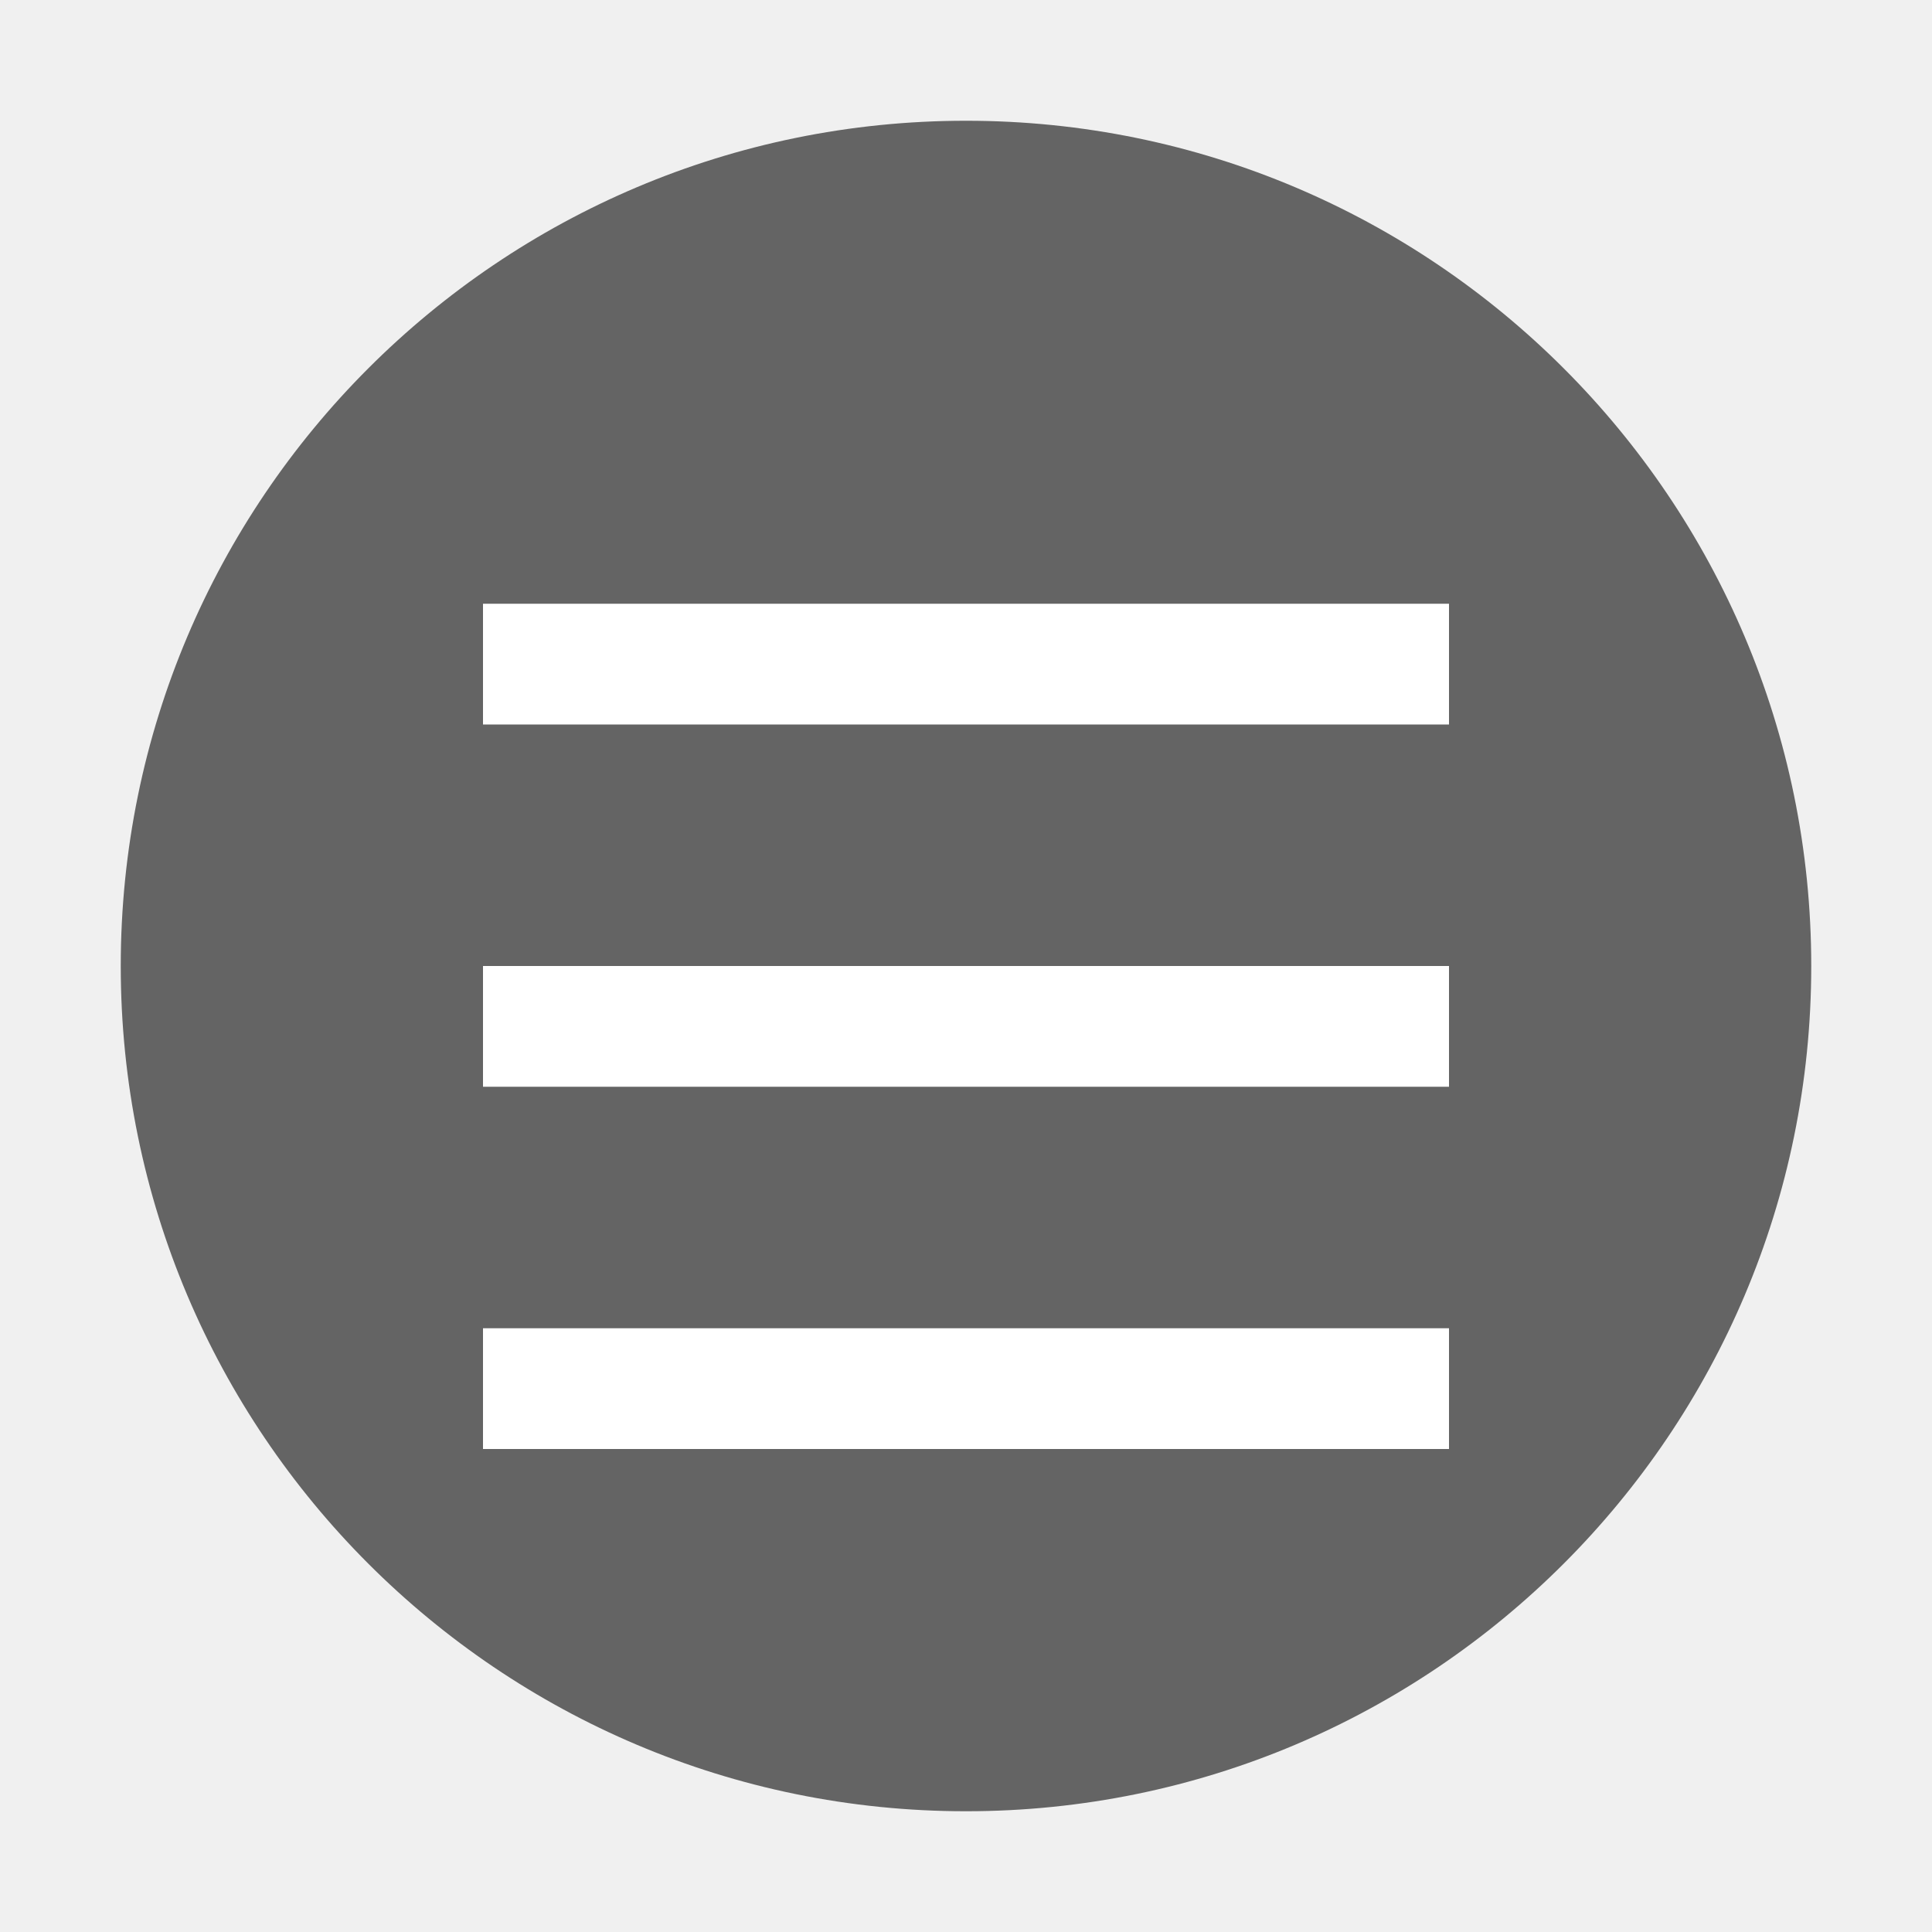
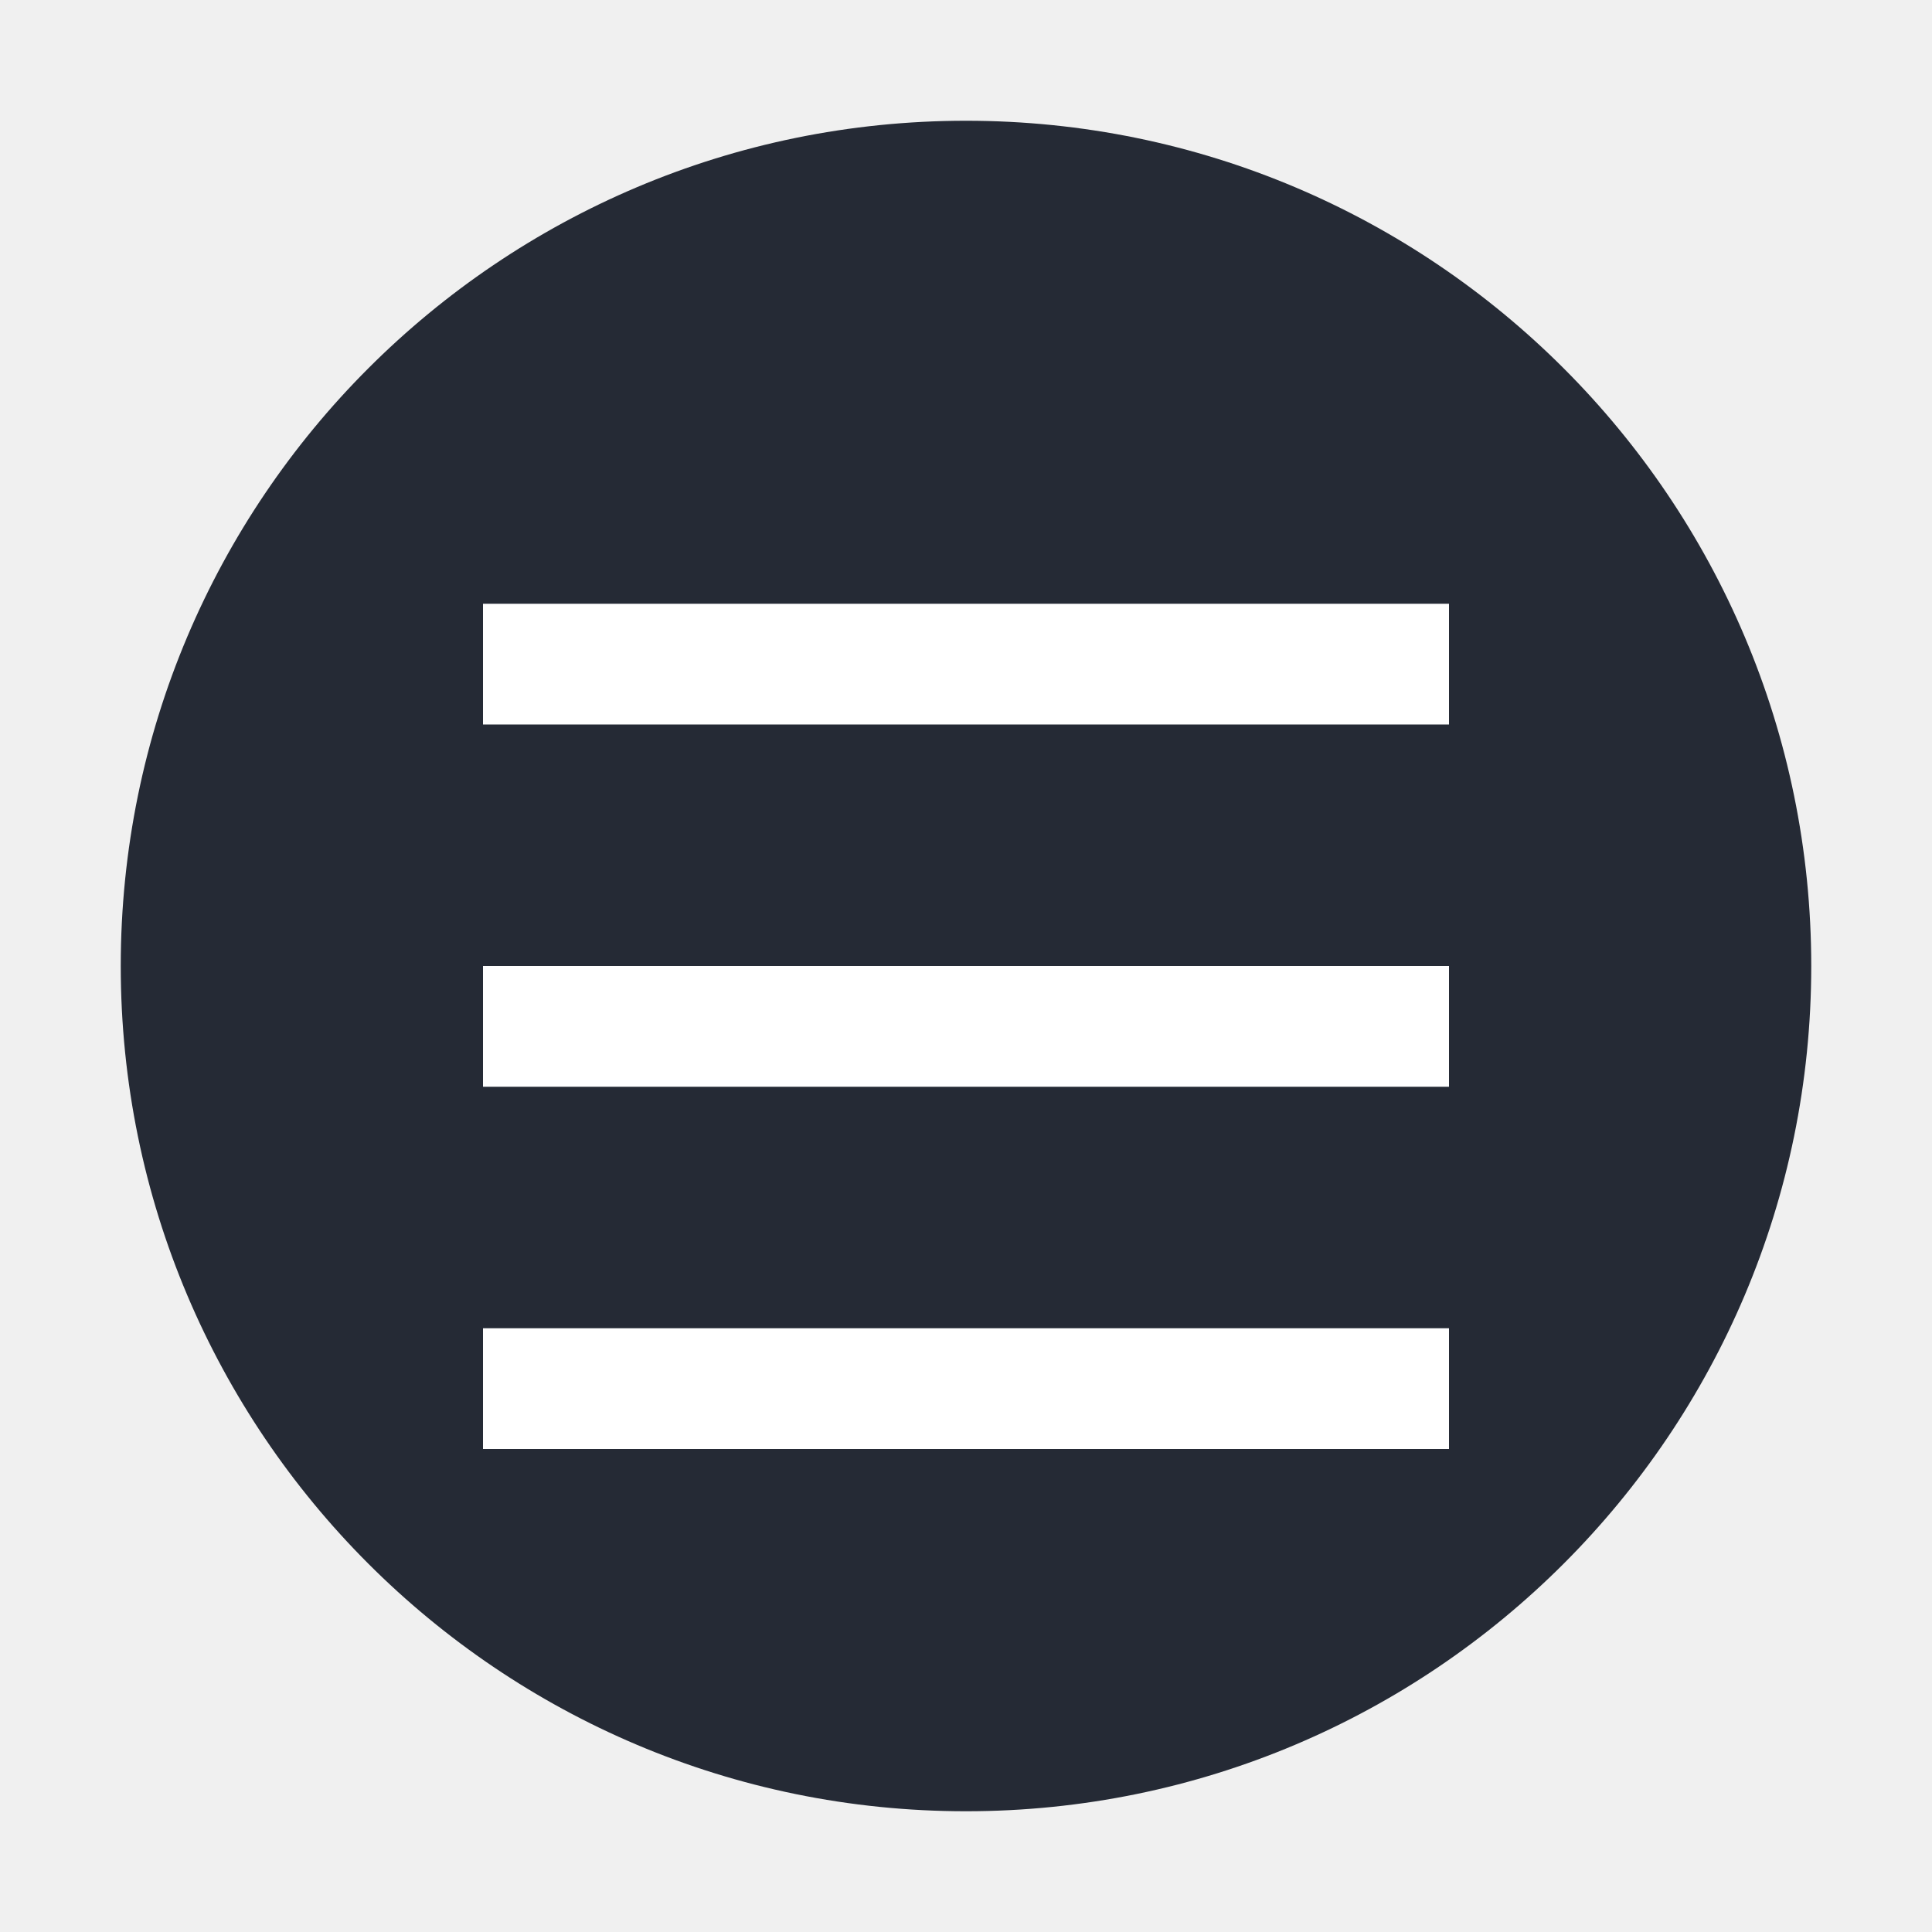
<svg xmlns="http://www.w3.org/2000/svg" id="svg2817" height="16" width="16" version="1.0">
  <defs id="defs225" />
  <text id="text4087-2-6-5" font-size="12.666px" xml:space="preserve" y="-21.187" x="877.226" style="font-size:12.666px;font-family:'Bitstream Vera Sans';opacity:0.8;fill:#000000">
    <tspan id="tspan4089-7-2-9" y="-21.187" x="877.226" />
  </text>
  <text id="text4087-2-6-5-5" font-size="12.666px" xml:space="preserve" y="-61.929" x="901.187" style="font-size:12.666px;font-family:'Bitstream Vera Sans';opacity:0.8;fill:#000000">
    <tspan id="tspan4089-7-2-9-6" y="-61.929" x="901.187" />
  </text>
  <text id="text4087-2-6-5-2" font-size="12.666px" xml:space="preserve" y="-92.007" x="-569.371" style="font-size:12.666px;font-family:'Bitstream Vera Sans';opacity:0.8;fill:#000000">
    <tspan id="tspan4089-7-2-9-2" y="-92.007" x="-569.371" />
  </text>
  <text id="text4087-2-6-5-59" font-size="12.666px" xml:space="preserve" y="653.546" x="-2393.057" style="font-size:12.666px;font-family:'Bitstream Vera Sans';opacity:0.8;fill:#000000">
    <tspan id="tspan4089-7-2-9-4" y="653.546" x="-2393.057" />
  </text>
  <text id="text4087-2-6-5-1" font-size="12.666px" xml:space="preserve" y="-477.328" x="-454.88" style="font-size:12.666px;font-family:'Bitstream Vera Sans';opacity:0.8;fill:#000000">
    <tspan id="tspan4089-7-2-9-7" y="-477.328" x="-454.88" />
  </text>
  <text id="text4087-2-6-5-7" font-size="12.666px" xml:space="preserve" y="-890.798" x="352.722" style="font-size:12.666px;font-family:'Bitstream Vera Sans';opacity:0.8;fill:#000000">
    <tspan id="tspan4089-7-2-9-1" y="-890.798" x="352.722" />
  </text>
  <text id="text4087-2-6-5-5-3" font-size="12.666px" xml:space="preserve" y="-931.54" x="376.683" style="font-size:12.666px;font-family:'Bitstream Vera Sans';opacity:0.8;fill:#000000">
    <tspan id="tspan4089-7-2-9-6-5" y="-931.54" x="376.683" />
  </text>
  <text id="text4087-2-6-5-3" font-size="12.666px" xml:space="preserve" y="-938.75" x="-1114.78" style="font-size:12.666px;font-family:'Bitstream Vera Sans';opacity:0.8;fill:#000000">
    <tspan id="tspan4089-7-2-9-18" y="-938.75" x="-1114.78" />
  </text>
  <text id="text4087-2-6-5-4" font-size="12.666px" xml:space="preserve" y="-1211.984" x="345.763" style="font-size:12.666px;font-family:'Bitstream Vera Sans';opacity:0.8;fill:#000000">
    <tspan id="tspan4089-7-2-9-9" y="-1211.984" x="345.763" />
  </text>
  <text id="text4087-2-6-5-7-1" font-size="12.666px" xml:space="preserve" y="-585.293" x="1831.886" style="font-size:12.666px;font-family:'Bitstream Vera Sans';opacity:0.8;fill:#000000">
    <tspan id="tspan4089-7-2-9-1-8" y="-585.293" x="1831.886" />
  </text>
  <text id="text4087-2-6-5-5-5" font-size="12.666px" xml:space="preserve" y="-626.034" x="1855.847" style="font-size:12.666px;font-family:'Bitstream Vera Sans';opacity:0.8;fill:#000000">
    <tspan id="tspan4089-7-2-9-6-9" y="-626.034" x="1855.847" />
  </text>
  <text id="text4087-2-6-5-75" font-size="12.666px" xml:space="preserve" y="-633.244" x="364.384" style="font-size:12.666px;font-family:'Bitstream Vera Sans';opacity:0.8;fill:#000000">
    <tspan id="tspan4089-7-2-9-3" y="-633.244" x="364.384" />
  </text>
  <text id="text4087-2-6-5-4-8" font-size="12.666px" xml:space="preserve" y="-906.478" x="1824.927" style="font-size:12.666px;font-family:'Bitstream Vera Sans';opacity:0.8;fill:#000000">
    <tspan id="tspan4089-7-2-9-9-8" y="-906.478" x="1824.927" />
  </text>
  <text id="text4087-2-6-5-45" font-size="12.666px" xml:space="preserve" y="-681.336" x="-573.433" style="font-size:12.666px;font-family:'Bitstream Vera Sans';opacity:0.8;fill:#000000">
    <tspan id="tspan4089-7-2-9-75" y="-681.336" x="-573.433" />
  </text>
  <text id="text4087-2-6-5-59-7" font-size="12.666px" xml:space="preserve" y="64.218" x="-2397.118" style="font-size:12.666px;font-family:'Bitstream Vera Sans';opacity:0.8;fill:#000000">
    <tspan id="tspan4089-7-2-9-4-0" y="64.218" x="-2397.118" />
  </text>
  <text id="text4087-2-6-5-8" font-size="12.666px" xml:space="preserve" y="157.09" x="-682.363" style="font-size:12.666px;font-family:'Bitstream Vera Sans';opacity:0.8;fill:#000000">
    <tspan id="tspan4089-7-2-9-19" y="157.09" x="-682.363" />
  </text>
  <text id="text4087-2-6-5-7-5" font-size="12.666px" xml:space="preserve" y="-22.092" x="426.662" style="font-size:12.666px;font-family:'Bitstream Vera Sans';opacity:0.8;fill:#000000">
    <tspan id="tspan4089-7-2-9-1-2" y="-22.092" x="426.662" />
  </text>
  <text id="text4087-2-6-5-5-0" font-size="12.666px" xml:space="preserve" y="-62.834" x="450.622" style="font-size:12.666px;font-family:'Bitstream Vera Sans';opacity:0.8;fill:#000000">
    <tspan id="tspan4089-7-2-9-6-2" y="-62.834" x="450.622" />
  </text>
  <text id="text4087-2-6-5-26" font-size="12.666px" xml:space="preserve" y="-70.044" x="-1040.841" style="font-size:12.666px;font-family:'Bitstream Vera Sans';opacity:0.8;fill:#000000">
    <tspan id="tspan4089-7-2-9-90" y="-70.044" x="-1040.841" />
  </text>
  <text id="text4087-2-6-5-4-3" font-size="12.666px" xml:space="preserve" y="-343.278" x="419.702" style="font-size:12.666px;font-family:'Bitstream Vera Sans';opacity:0.8;fill:#000000">
    <tspan id="tspan4089-7-2-9-9-5" y="-343.278" x="419.702" />
  </text>
  <text id="text4087-2-6-5-55" font-size="12.666px" xml:space="preserve" y="-72.758" x="-608.033" style="font-size:12.666px;font-family:'Bitstream Vera Sans';opacity:0.8;fill:#000000">
    <tspan id="tspan4089-7-2-9-32" y="-72.758" x="-608.033" />
  </text>
  <text id="text4087-2-6-5-59-9" font-size="12.666px" xml:space="preserve" y="672.795" x="-2431.718" style="font-size:12.666px;font-family:'Bitstream Vera Sans';opacity:0.8;fill:#000000">
    <tspan id="tspan4089-7-2-9-4-1" y="672.795" x="-2431.718" />
  </text>
  <text id="text4087-2-6-5-1-8" font-size="12.666px" xml:space="preserve" y="-934.289" x="-456.939" style="font-size:12.666px;font-family:'Bitstream Vera Sans';opacity:0.8;fill:#000000">
    <tspan id="tspan4089-7-2-9-7-8" y="-934.289" x="-456.939" />
  </text>
  <text id="text4087-2-6-5-7-8" font-size="12.666px" xml:space="preserve" y="-1347.759" x="350.663" style="font-size:12.666px;font-family:'Bitstream Vera Sans';opacity:0.8;fill:#000000">
    <tspan id="tspan4089-7-2-9-1-9" y="-1347.759" x="350.663" />
  </text>
  <text id="text4087-2-6-5-5-52" font-size="12.666px" xml:space="preserve" y="-1388.501" x="374.624" style="font-size:12.666px;font-family:'Bitstream Vera Sans';opacity:0.8;fill:#000000">
    <tspan id="tspan4089-7-2-9-6-4" y="-1388.501" x="374.624" />
  </text>
  <text id="text4087-2-6-5-3-4" font-size="12.666px" xml:space="preserve" y="-1395.71" x="-1116.84" style="font-size:12.666px;font-family:'Bitstream Vera Sans';opacity:0.8;fill:#000000">
    <tspan id="tspan4089-7-2-9-18-3" y="-1395.71" x="-1116.84" />
  </text>
  <text id="text4087-2-6-5-4-7" font-size="12.666px" xml:space="preserve" y="-1668.945" x="343.703" style="font-size:12.666px;font-family:'Bitstream Vera Sans';opacity:0.8;fill:#000000">
    <tspan id="tspan4089-7-2-9-9-54" y="-1668.945" x="343.703" />
  </text>
  <text id="text4087-2-6-5-7-1-2" font-size="12.666px" xml:space="preserve" y="-1042.253" x="1829.826" style="font-size:12.666px;font-family:'Bitstream Vera Sans';opacity:0.8;fill:#000000">
    <tspan id="tspan4089-7-2-9-1-8-0" y="-1042.253" x="1829.826" />
  </text>
  <text id="text4087-2-6-5-5-5-6" font-size="12.666px" xml:space="preserve" y="-1082.995" x="1853.787" style="font-size:12.666px;font-family:'Bitstream Vera Sans';opacity:0.8;fill:#000000">
    <tspan id="tspan4089-7-2-9-6-9-8" y="-1082.995" x="1853.787" />
  </text>
  <text id="text4087-2-6-5-75-4" font-size="12.666px" xml:space="preserve" y="-1090.205" x="362.324" style="font-size:12.666px;font-family:'Bitstream Vera Sans';opacity:0.8;fill:#000000">
    <tspan id="tspan4089-7-2-9-3-9" y="-1090.205" x="362.324" />
  </text>
  <text id="text4087-2-6-5-4-8-1" font-size="12.666px" xml:space="preserve" y="-1363.439" x="1822.867" style="font-size:12.666px;font-family:'Bitstream Vera Sans';opacity:0.8;fill:#000000">
    <tspan id="tspan4089-7-2-9-9-8-8" y="-1363.439" x="1822.867" />
  </text>
  <text id="text4087-2-6-5-45-0" font-size="12.666px" xml:space="preserve" y="-1138.296" x="-575.492" style="font-size:12.666px;font-family:'Bitstream Vera Sans';opacity:0.8;fill:#000000">
    <tspan id="tspan4089-7-2-9-75-2" y="-1138.296" x="-575.492" />
  </text>
  <text id="text4087-2-6-5-59-5" font-size="12.666px" xml:space="preserve" y="-392.743" x="-2399.178" style="font-size:12.666px;font-family:'Bitstream Vera Sans';opacity:0.8;fill:#000000">
    <tspan id="tspan4089-7-2-9-4-00" y="-392.743" x="-2399.178" />
  </text>
  <text id="text4087-2-6-5-264" font-size="12.666px" xml:space="preserve" y="-299.87" x="-684.422" style="font-size:12.666px;font-family:'Bitstream Vera Sans';opacity:0.8;fill:#000000">
    <tspan id="tspan4089-7-2-9-8" y="-299.87" x="-684.422" />
  </text>
  <text id="text4087-2-6-5-42" font-size="12.666px" xml:space="preserve" y="-58.956" x="155.592" style="font-size:12.666px;font-family:'Bitstream Vera Sans';opacity:0.8;fill:#000000">
    <tspan id="tspan4089-7-2-9-93" y="-58.956" x="155.592" />
  </text>
  <text id="text4087-2-6-5-5-05" font-size="12.666px" xml:space="preserve" y="-99.698" x="179.553" style="font-size:12.666px;font-family:'Bitstream Vera Sans';opacity:0.8;fill:#000000">
    <tspan id="tspan4089-7-2-9-6-49" y="-99.698" x="179.553" />
  </text>
  <text id="text4087-2-6-5-1-4" font-size="12.666px" xml:space="preserve" y="-293.727" x="-1090.263" style="font-size:12.666px;font-family:'Bitstream Vera Sans';opacity:0.8;fill:#000000">
    <tspan id="tspan4089-7-2-9-7-7" y="-293.727" x="-1090.263" />
  </text>
  <text id="text4087-2-6-5-7-56" font-size="12.666px" xml:space="preserve" y="-707.197" x="-282.661" style="font-size:12.666px;font-family:'Bitstream Vera Sans';opacity:0.8;fill:#000000">
    <tspan id="tspan4089-7-2-9-1-1" y="-707.197" x="-282.661" />
  </text>
  <text id="text4087-2-6-5-5-8" font-size="12.666px" xml:space="preserve" y="-747.938" x="-258.7" style="font-size:12.666px;font-family:'Bitstream Vera Sans';opacity:0.8;fill:#000000">
    <tspan id="tspan4089-7-2-9-6-7" y="-747.938" x="-258.7" />
  </text>
  <text id="text4087-2-6-5-3-42" font-size="12.666px" xml:space="preserve" y="-755.148" x="-1750.164" style="font-size:12.666px;font-family:'Bitstream Vera Sans';opacity:0.8;fill:#000000">
    <tspan id="tspan4089-7-2-9-18-39" y="-755.148" x="-1750.164" />
  </text>
  <text id="text4087-2-6-5-4-4" font-size="12.666px" xml:space="preserve" y="-1028.383" x="-289.621" style="font-size:12.666px;font-family:'Bitstream Vera Sans';opacity:0.8;fill:#000000">
    <tspan id="tspan4089-7-2-9-9-3" y="-1028.383" x="-289.621" />
  </text>
  <text id="text4087-2-6-5-7-1-0" font-size="12.666px" xml:space="preserve" y="-401.691" x="1196.503" style="font-size:12.666px;font-family:'Bitstream Vera Sans';opacity:0.8;fill:#000000">
    <tspan id="tspan4089-7-2-9-1-8-5" y="-401.691" x="1196.503" />
  </text>
  <text id="text4087-2-6-5-5-5-5" font-size="12.666px" xml:space="preserve" y="-442.433" x="1220.463" style="font-size:12.666px;font-family:'Bitstream Vera Sans';opacity:0.8;fill:#000000">
    <tspan id="tspan4089-7-2-9-6-9-2" y="-442.433" x="1220.463" />
  </text>
  <text id="text4087-2-6-5-75-9" font-size="12.666px" xml:space="preserve" y="-449.643" x="-271" style="font-size:12.666px;font-family:'Bitstream Vera Sans';opacity:0.8;fill:#000000">
    <tspan id="tspan4089-7-2-9-3-1" y="-449.643" x="-271" />
  </text>
  <text id="text4087-2-6-5-4-8-18" font-size="12.666px" xml:space="preserve" y="-722.877" x="1189.543" style="font-size:12.666px;font-family:'Bitstream Vera Sans';opacity:0.8;fill:#000000">
    <tspan id="tspan4089-7-2-9-9-8-4" y="-722.877" x="1189.543" />
  </text>
  <text id="text4087-2-6-5-45-3" font-size="12.666px" xml:space="preserve" y="-497.734" x="-1208.816" style="font-size:12.666px;font-family:'Bitstream Vera Sans';opacity:0.8;fill:#000000">
    <tspan id="tspan4089-7-2-9-75-7" y="-497.734" x="-1208.816" />
  </text>
  <text id="text4087-2-6-5-59-8" font-size="12.666px" xml:space="preserve" y="247.819" x="-3032.502" style="font-size:12.666px;font-family:'Bitstream Vera Sans';opacity:0.8;fill:#000000">
    <tspan id="tspan4089-7-2-9-4-2" y="247.819" x="-3032.502" />
  </text>
  <g id="layer4-0" transform="matrix(0.90475,0,0,0.90475,-716.75,-708.29)">
    <text id="text4087-2-6-5-20" font-size="14px" xml:space="preserve" y="1159.415" x="-664.274" style="font-size:14px;font-family:'Bitstream Vera Sans';opacity:0.8;fill:#000000">
      <tspan id="tspan4089-7-2-9-82" y="1159.415" x="-664.274" />
    </text>
  </g>
  <text id="text4087-2-6-5-9" font-size="12.666px" xml:space="preserve" y="-13.949" x="877.226" style="font-size:12.666px;font-family:'Bitstream Vera Sans';opacity:0.8;fill:#000000">
    <tspan id="tspan4089-7-2-9-43" y="-13.949" x="877.226" />
  </text>
  <text id="text4087-2-6-5-5-51" font-size="12.666px" xml:space="preserve" y="-54.691" x="901.187" style="font-size:12.666px;font-family:'Bitstream Vera Sans';opacity:0.8;fill:#000000">
    <tspan id="tspan4089-7-2-9-6-74" y="-54.691" x="901.187" />
  </text>
  <text id="text4087-2-6-5-2-3" font-size="12.666px" xml:space="preserve" y="-84.769" x="-569.371" style="font-size:12.666px;font-family:'Bitstream Vera Sans';opacity:0.8;fill:#000000">
    <tspan id="tspan4089-7-2-9-2-1" y="-84.769" x="-569.371" />
  </text>
  <text id="text4087-2-6-5-59-4" font-size="12.666px" xml:space="preserve" y="660.784" x="-2393.057" style="font-size:12.666px;font-family:'Bitstream Vera Sans';opacity:0.8;fill:#000000">
    <tspan id="tspan4089-7-2-9-4-6" y="660.784" x="-2393.057" />
  </text>
  <text id="text4087-2-6-5-1-9" font-size="12.666px" xml:space="preserve" y="-470.09" x="-454.88" style="font-size:12.666px;font-family:'Bitstream Vera Sans';opacity:0.8;fill:#000000">
    <tspan id="tspan4089-7-2-9-7-4" y="-470.09" x="-454.88" />
  </text>
  <text id="text4087-2-6-5-7-2" font-size="12.666px" xml:space="preserve" y="-883.56" x="352.722" style="font-size:12.666px;font-family:'Bitstream Vera Sans';opacity:0.8;fill:#000000">
    <tspan id="tspan4089-7-2-9-1-26" y="-883.56" x="352.722" />
  </text>
  <text id="text4087-2-6-5-5-3-4" font-size="12.666px" xml:space="preserve" y="-924.302" x="376.683" style="font-size:12.666px;font-family:'Bitstream Vera Sans';opacity:0.8;fill:#000000">
    <tspan id="tspan4089-7-2-9-6-5-1" y="-924.302" x="376.683" />
  </text>
  <text id="text4087-2-6-5-3-2" font-size="12.666px" xml:space="preserve" y="-931.512" x="-1114.78" style="font-size:12.666px;font-family:'Bitstream Vera Sans';opacity:0.8;fill:#000000">
    <tspan id="tspan4089-7-2-9-18-8" y="-931.512" x="-1114.78" />
  </text>
  <text id="text4087-2-6-5-4-89" font-size="12.666px" xml:space="preserve" y="-1204.746" x="345.763" style="font-size:12.666px;font-family:'Bitstream Vera Sans';opacity:0.8;fill:#000000">
    <tspan id="tspan4089-7-2-9-9-2" y="-1204.746" x="345.763" />
  </text>
  <text id="text4087-2-6-5-7-1-8" font-size="12.666px" xml:space="preserve" y="-578.055" x="1831.886" style="font-size:12.666px;font-family:'Bitstream Vera Sans';opacity:0.8;fill:#000000">
    <tspan id="tspan4089-7-2-9-1-8-8" y="-578.055" x="1831.886" />
  </text>
  <text id="text4087-2-6-5-5-5-8" font-size="12.666px" xml:space="preserve" y="-618.797" x="1855.847" style="font-size:12.666px;font-family:'Bitstream Vera Sans';opacity:0.8;fill:#000000">
    <tspan id="tspan4089-7-2-9-6-9-6" y="-618.797" x="1855.847" />
  </text>
  <text id="text4087-2-6-5-75-8" font-size="12.666px" xml:space="preserve" y="-626.006" x="364.384" style="font-size:12.666px;font-family:'Bitstream Vera Sans';opacity:0.8;fill:#000000">
    <tspan id="tspan4089-7-2-9-3-3" y="-626.006" x="364.384" />
  </text>
  <text id="text4087-2-6-5-4-8-8" font-size="12.666px" xml:space="preserve" y="-899.24" x="1824.927" style="font-size:12.666px;font-family:'Bitstream Vera Sans';opacity:0.8;fill:#000000">
    <tspan id="tspan4089-7-2-9-9-8-3" y="-899.24" x="1824.927" />
  </text>
  <text id="text4087-2-6-5-45-33" font-size="12.666px" xml:space="preserve" y="-674.098" x="-573.433" style="font-size:12.666px;font-family:'Bitstream Vera Sans';opacity:0.8;fill:#000000">
    <tspan id="tspan4089-7-2-9-75-8" y="-674.098" x="-573.433" />
  </text>
  <text id="text4087-2-6-5-59-7-0" font-size="12.666px" xml:space="preserve" y="71.456" x="-2397.118" style="font-size:12.666px;font-family:'Bitstream Vera Sans';opacity:0.8;fill:#000000">
    <tspan id="tspan4089-7-2-9-4-0-4" y="71.456" x="-2397.118" />
  </text>
  <text id="text4087-2-6-5-8-7" font-size="12.666px" xml:space="preserve" y="164.328" x="-682.363" style="font-size:12.666px;font-family:'Bitstream Vera Sans';opacity:0.8;fill:#000000">
    <tspan id="tspan4089-7-2-9-19-6" y="164.328" x="-682.363" />
  </text>
  <text id="text4087-2-6-5-7-5-8" font-size="12.666px" xml:space="preserve" y="-14.854" x="426.662" style="font-size:12.666px;font-family:'Bitstream Vera Sans';opacity:0.8;fill:#000000">
    <tspan id="tspan4089-7-2-9-1-2-9" y="-14.854" x="426.662" />
  </text>
  <text id="text4087-2-6-5-5-0-0" font-size="12.666px" xml:space="preserve" y="-55.596" x="450.622" style="font-size:12.666px;font-family:'Bitstream Vera Sans';opacity:0.8;fill:#000000">
    <tspan id="tspan4089-7-2-9-6-2-6" y="-55.596" x="450.622" />
  </text>
  <text id="text4087-2-6-5-26-8" font-size="12.666px" xml:space="preserve" y="-62.806" x="-1040.841" style="font-size:12.666px;font-family:'Bitstream Vera Sans';opacity:0.8;fill:#000000">
    <tspan id="tspan4089-7-2-9-90-7" y="-62.806" x="-1040.841" />
  </text>
  <text id="text4087-2-6-5-4-3-9" font-size="12.666px" xml:space="preserve" y="-336.04" x="419.702" style="font-size:12.666px;font-family:'Bitstream Vera Sans';opacity:0.8;fill:#000000">
    <tspan id="tspan4089-7-2-9-9-5-0" y="-336.04" x="419.702" />
  </text>
  <text id="text4087-2-6-5-55-3" font-size="12.666px" xml:space="preserve" y="-65.52" x="-608.033" style="font-size:12.666px;font-family:'Bitstream Vera Sans';opacity:0.8;fill:#000000">
    <tspan id="tspan4089-7-2-9-32-3" y="-65.52" x="-608.033" />
  </text>
  <text id="text4087-2-6-5-59-9-3" font-size="12.666px" xml:space="preserve" y="680.033" x="-2431.718" style="font-size:12.666px;font-family:'Bitstream Vera Sans';opacity:0.8;fill:#000000">
    <tspan id="tspan4089-7-2-9-4-1-7" y="680.033" x="-2431.718" />
  </text>
  <text id="text4087-2-6-5-1-8-3" font-size="12.666px" xml:space="preserve" y="-927.051" x="-456.939" style="font-size:12.666px;font-family:'Bitstream Vera Sans';opacity:0.8;fill:#000000">
    <tspan id="tspan4089-7-2-9-7-8-2" y="-927.051" x="-456.939" />
  </text>
  <text id="text4087-2-6-5-7-8-6" font-size="12.666px" xml:space="preserve" y="-1340.521" x="350.663" style="font-size:12.666px;font-family:'Bitstream Vera Sans';opacity:0.8;fill:#000000">
    <tspan id="tspan4089-7-2-9-1-9-5" y="-1340.521" x="350.663" />
  </text>
  <text id="text4087-2-6-5-5-52-2" font-size="12.666px" xml:space="preserve" y="-1381.263" x="374.624" style="font-size:12.666px;font-family:'Bitstream Vera Sans';opacity:0.8;fill:#000000">
    <tspan id="tspan4089-7-2-9-6-4-6" y="-1381.263" x="374.624" />
  </text>
  <text id="text4087-2-6-5-3-4-5" font-size="12.666px" xml:space="preserve" y="-1388.472" x="-1116.84" style="font-size:12.666px;font-family:'Bitstream Vera Sans';opacity:0.8;fill:#000000">
    <tspan id="tspan4089-7-2-9-18-3-8" y="-1388.472" x="-1116.84" />
  </text>
  <text id="text4087-2-6-5-4-7-7" font-size="12.666px" xml:space="preserve" y="-1661.707" x="343.703" style="font-size:12.666px;font-family:'Bitstream Vera Sans';opacity:0.8;fill:#000000">
    <tspan id="tspan4089-7-2-9-9-54-9" y="-1661.707" x="343.703" />
  </text>
  <text id="text4087-2-6-5-7-1-2-6" font-size="12.666px" xml:space="preserve" y="-1035.015" x="1829.826" style="font-size:12.666px;font-family:'Bitstream Vera Sans';opacity:0.8;fill:#000000">
    <tspan id="tspan4089-7-2-9-1-8-0-0" y="-1035.015" x="1829.826" />
  </text>
  <text id="text4087-2-6-5-5-5-6-4" font-size="12.666px" xml:space="preserve" y="-1075.757" x="1853.787" style="font-size:12.666px;font-family:'Bitstream Vera Sans';opacity:0.8;fill:#000000">
    <tspan id="tspan4089-7-2-9-6-9-8-1" y="-1075.757" x="1853.787" />
  </text>
  <text id="text4087-2-6-5-75-4-0" font-size="12.666px" xml:space="preserve" y="-1082.967" x="362.324" style="font-size:12.666px;font-family:'Bitstream Vera Sans';opacity:0.8;fill:#000000">
    <tspan id="tspan4089-7-2-9-3-9-4" y="-1082.967" x="362.324" />
  </text>
  <text id="text4087-2-6-5-4-8-1-8" font-size="12.666px" xml:space="preserve" y="-1356.201" x="1822.867" style="font-size:12.666px;font-family:'Bitstream Vera Sans';opacity:0.8;fill:#000000">
    <tspan id="tspan4089-7-2-9-9-8-8-7" y="-1356.201" x="1822.867" />
  </text>
  <text id="text4087-2-6-5-45-0-0" font-size="12.666px" xml:space="preserve" y="-1131.058" x="-575.492" style="font-size:12.666px;font-family:'Bitstream Vera Sans';opacity:0.8;fill:#000000">
    <tspan id="tspan4089-7-2-9-75-2-8" y="-1131.058" x="-575.492" />
  </text>
  <text id="text4087-2-6-5-59-5-6" font-size="12.666px" xml:space="preserve" y="-385.505" x="-2399.178" style="font-size:12.666px;font-family:'Bitstream Vera Sans';opacity:0.8;fill:#000000">
    <tspan id="tspan4089-7-2-9-4-00-2" y="-385.505" x="-2399.178" />
  </text>
  <text id="text4087-2-6-5-264-4" font-size="12.666px" xml:space="preserve" y="-292.632" x="-684.422" style="font-size:12.666px;font-family:'Bitstream Vera Sans';opacity:0.8;fill:#000000">
    <tspan id="tspan4089-7-2-9-8-7" y="-292.632" x="-684.422" />
  </text>
  <text id="text4087-2-6-5-42-9" font-size="12.666px" xml:space="preserve" y="-51.718" x="155.592" style="font-size:12.666px;font-family:'Bitstream Vera Sans';opacity:0.8;fill:#000000">
    <tspan id="tspan4089-7-2-9-93-3" y="-51.718" x="155.592" />
  </text>
  <text id="text4087-2-6-5-5-05-9" font-size="12.666px" xml:space="preserve" y="-92.46" x="179.553" style="font-size:12.666px;font-family:'Bitstream Vera Sans';opacity:0.8;fill:#000000">
    <tspan id="tspan4089-7-2-9-6-49-2" y="-92.46" x="179.553" />
  </text>
  <text id="text4087-2-6-5-1-4-8" font-size="12.666px" xml:space="preserve" y="-286.489" x="-1090.263" style="font-size:12.666px;font-family:'Bitstream Vera Sans';opacity:0.8;fill:#000000">
    <tspan id="tspan4089-7-2-9-7-7-3" y="-286.489" x="-1090.263" />
  </text>
  <text id="text4087-2-6-5-7-56-0" font-size="12.666px" xml:space="preserve" y="-699.959" x="-282.661" style="font-size:12.666px;font-family:'Bitstream Vera Sans';opacity:0.8;fill:#000000">
    <tspan id="tspan4089-7-2-9-1-1-1" y="-699.959" x="-282.661" />
  </text>
  <text id="text4087-2-6-5-5-8-7" font-size="12.666px" xml:space="preserve" y="-740.701" x="-258.7" style="font-size:12.666px;font-family:'Bitstream Vera Sans';opacity:0.8;fill:#000000">
    <tspan id="tspan4089-7-2-9-6-7-8" y="-740.701" x="-258.7" />
  </text>
  <text id="text4087-2-6-5-3-42-9" font-size="12.666px" xml:space="preserve" y="-747.91" x="-1750.164" style="font-size:12.666px;font-family:'Bitstream Vera Sans';opacity:0.8;fill:#000000">
    <tspan id="tspan4089-7-2-9-18-39-1" y="-747.91" x="-1750.164" />
  </text>
  <text id="text4087-2-6-5-4-4-5" font-size="12.666px" xml:space="preserve" y="-1021.144" x="-289.621" style="font-size:12.666px;font-family:'Bitstream Vera Sans';opacity:0.8;fill:#000000">
    <tspan id="tspan4089-7-2-9-9-3-4" y="-1021.144" x="-289.621" />
  </text>
  <text id="text4087-2-6-5-7-1-0-9" font-size="12.666px" xml:space="preserve" y="-394.453" x="1196.503" style="font-size:12.666px;font-family:'Bitstream Vera Sans';opacity:0.8;fill:#000000">
    <tspan id="tspan4089-7-2-9-1-8-5-2" y="-394.453" x="1196.503" />
  </text>
  <text id="text4087-2-6-5-5-5-5-5" font-size="12.666px" xml:space="preserve" y="-435.195" x="1220.463" style="font-size:12.666px;font-family:'Bitstream Vera Sans';opacity:0.8;fill:#000000">
    <tspan id="tspan4089-7-2-9-6-9-2-7" y="-435.195" x="1220.463" />
  </text>
  <text id="text4087-2-6-5-75-9-4" font-size="12.666px" xml:space="preserve" y="-442.405" x="-271" style="font-size:12.666px;font-family:'Bitstream Vera Sans';opacity:0.8;fill:#000000">
    <tspan id="tspan4089-7-2-9-3-1-9" y="-442.405" x="-271" />
  </text>
  <text id="text4087-2-6-5-4-8-18-9" font-size="12.666px" xml:space="preserve" y="-715.639" x="1189.543" style="font-size:12.666px;font-family:'Bitstream Vera Sans';opacity:0.8;fill:#000000">
    <tspan id="tspan4089-7-2-9-9-8-4-4" y="-715.639" x="1189.543" />
  </text>
  <text id="text4087-2-6-5-45-3-5" font-size="12.666px" xml:space="preserve" y="-490.496" x="-1208.816" style="font-size:12.666px;font-family:'Bitstream Vera Sans';opacity:0.8;fill:#000000">
    <tspan id="tspan4089-7-2-9-75-7-9" y="-490.496" x="-1208.816" />
  </text>
  <text id="text4087-2-6-5-59-8-3" font-size="12.666px" xml:space="preserve" y="255.057" x="-3032.502" style="font-size:12.666px;font-family:'Bitstream Vera Sans';opacity:0.8;fill:#000000">
    <tspan id="tspan4089-7-2-9-4-2-5" y="255.057" x="-3032.502" />
  </text>
  <g id="layer4-0-7" transform="matrix(0.90475,0,0,0.90475,-716.75,-701.05)">
    <text id="text4087-2-6-5-20-0" font-size="14px" xml:space="preserve" y="1159.415" x="-664.274" style="font-size:14px;font-family:'Bitstream Vera Sans';opacity:0.8;fill:#000000">
      <tspan id="tspan4089-7-2-9-82-8" y="1159.415" x="-664.274" />
    </text>
  </g>
  <text id="text7276" font-size="12.666px" xml:space="preserve" y="-393.225" x="435.904" style="font-size:12.666px;font-family:'Droid Sans';fill:#000000">
    <tspan id="tspan7278" y="-393.225" x="435.904" />
    <tspan id="tspan7280" y="-377.392" x="435.904" />
  </text>
  <text id="text4087-2-6-5-51" font-size="12.666px" xml:space="preserve" y="-875.27" x="901.088" style="font-size:12.666px;font-family:'Bitstream Vera Sans';opacity:0.8;fill:#000000">
    <tspan id="tspan4089-7-2-9-97" y="-875.27" x="901.088" />
  </text>
  <text id="text4087-2-6-5-59-2" font-size="12.666px" xml:space="preserve" y="-129.717" x="-922.598" style="font-size:12.666px;font-family:'Bitstream Vera Sans';opacity:0.8;fill:#000000">
    <tspan id="tspan4089-7-2-9-4-4" y="-129.717" x="-922.598" />
  </text>
  <text id="text4087-2-6-5-7-7" font-size="12.666px" xml:space="preserve" y="-1160.266" x="1628.168" style="font-size:12.666px;font-family:'Bitstream Vera Sans';opacity:0.8;fill:#000000">
    <tspan id="tspan4089-7-2-9-1-6" y="-1160.266" x="1628.168" />
  </text>
  <text id="text4087-2-6-5-5-6" font-size="12.666px" xml:space="preserve" y="-1201.008" x="1652.129" style="font-size:12.666px;font-family:'Bitstream Vera Sans';opacity:0.8;fill:#000000">
    <tspan id="tspan4089-7-2-9-6-53" y="-1201.008" x="1652.129" />
  </text>
  <text id="text4087-2-6-5-54" font-size="12.666px" xml:space="preserve" y="-1208.217" x="160.665" style="font-size:12.666px;font-family:'Bitstream Vera Sans';opacity:0.8;fill:#000000">
    <tspan id="tspan4089-7-2-9-0" y="-1208.217" x="160.665" />
  </text>
  <text id="text4087-2-6-5-4-1" font-size="12.666px" xml:space="preserve" y="-1481.452" x="1621.208" style="font-size:12.666px;font-family:'Bitstream Vera Sans';opacity:0.8;fill:#000000">
    <tspan id="tspan4089-7-2-9-9-28" y="-1481.452" x="1621.208" />
  </text>
-   <circle style="opacity:1;fill:#646464;fill-opacity:1;stroke:none;stroke-width:2;stroke-linecap:round;stroke-linejoin:round;stroke-miterlimit:4;stroke-dasharray:none;stroke-opacity:1" id="path4348" cx="8" cy="8" r="7" />
+   <circle style="opacity:1;fill:#252a35;fill-opacity:1;stroke:none;stroke-width:2;stroke-linecap:round;stroke-linejoin:round;stroke-miterlimit:4;stroke-dasharray:none;stroke-opacity:1" id="path4348" cx="8" cy="8" r="7" />
  <path style="fill:#ffffff;fill-opacity:1" id="path4470" d="m 4,5 8,0 0,1 -8,0 z" />
  <path style="fill:#ffffff;fill-opacity:1" id="path4472" d="m 4,8 8,0 0,1 -8,0 z" />
  <path style="fill:#ffffff;fill-opacity:1" id="path4474" d="m 4,11 8,0 0,1 -8,0 z" />
</svg>
